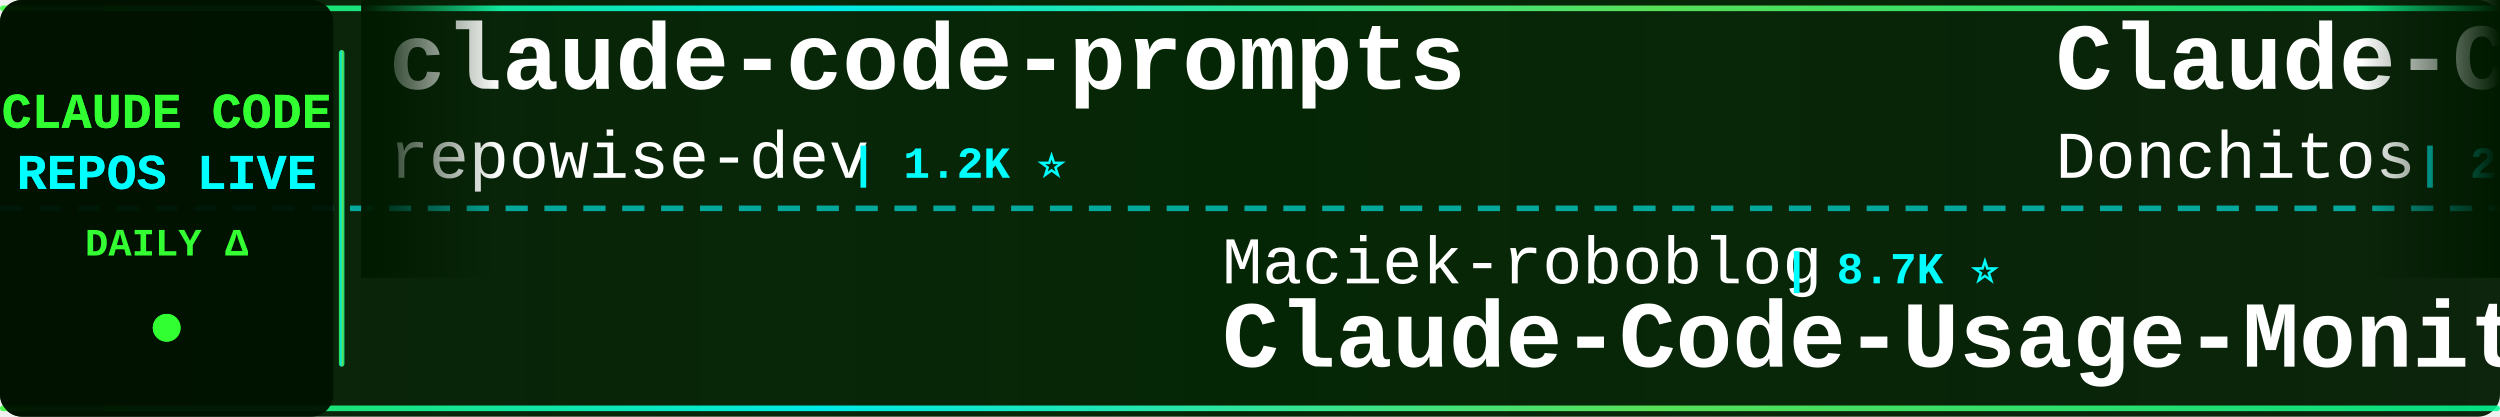
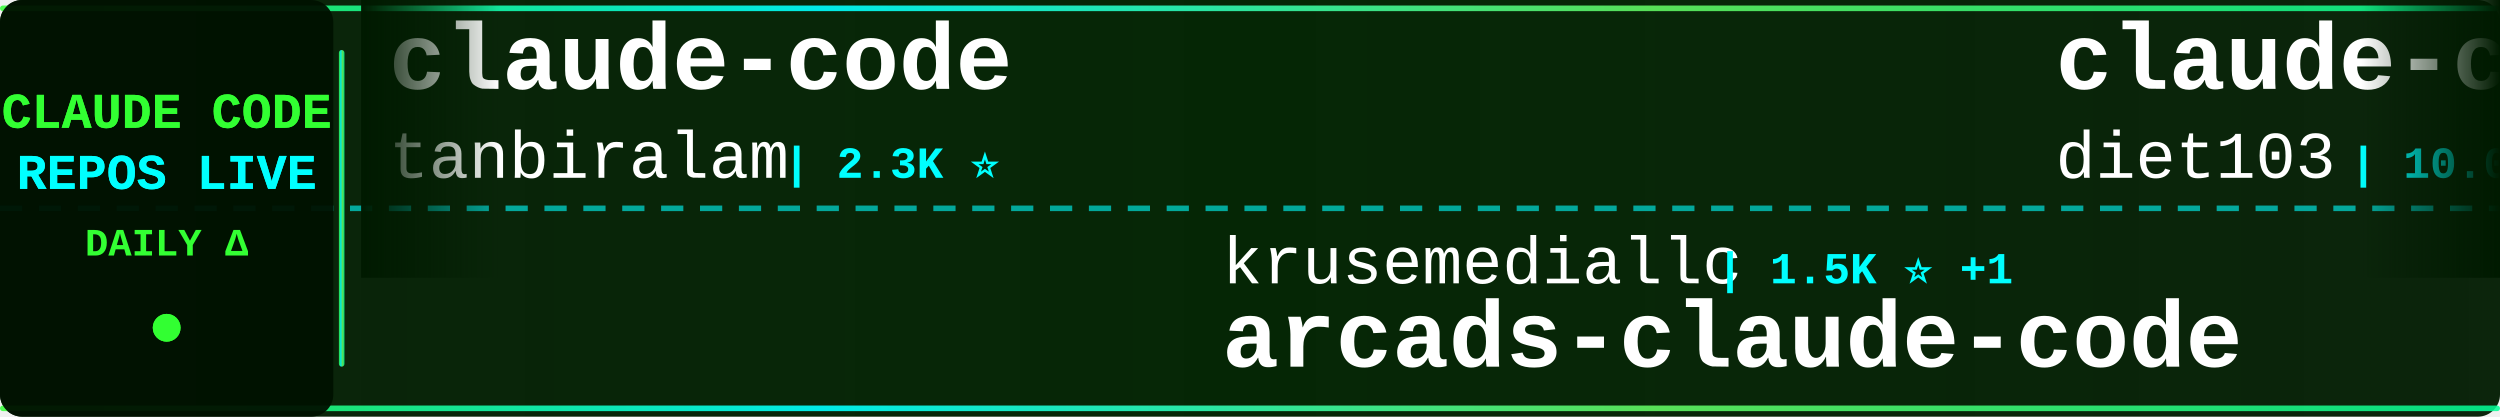
<svg xmlns="http://www.w3.org/2000/svg" width="900" height="150">
  <defs>
    <linearGradient id="tickerBg" x1="0%" y1="0%" x2="100%" y2="0%">
      <stop offset="0%" style="stop-color:#001a00;stop-opacity:0.95" />
      <stop offset="50%" style="stop-color:#002200;stop-opacity:0.98" />
      <stop offset="100%" style="stop-color:#001a00;stop-opacity:0.95" />
    </linearGradient>
    <linearGradient id="borderGrad" x1="0%" y1="0%" x2="100%" y2="0%">
      <stop offset="0%" style="stop-color:#33ff33;stop-opacity:0.85">
        <animate attributeName="stop-opacity" values="0.85;1;0.85" dur="2s" repeatCount="indefinite" />
      </stop>
      <stop offset="33%" style="stop-color:#00ffff;stop-opacity:0.9">
        <animate attributeName="stop-opacity" values="0.9;1;0.9" dur="2.2s" repeatCount="indefinite" />
      </stop>
      <stop offset="66%" style="stop-color:#66ff66;stop-opacity:0.85">
        <animate attributeName="stop-opacity" values="0.85;1;0.85" dur="1.8s" repeatCount="indefinite" />
      </stop>
      <stop offset="100%" style="stop-color:#00ff99;stop-opacity:0.85">
        <animate attributeName="stop-opacity" values="0.85;1;0.85" dur="2s" repeatCount="indefinite" />
      </stop>
    </linearGradient>
    <filter id="textGlow">
      <feGaussianBlur stdDeviation="0.1" result="coloredBlur" />
      <feMerge>
        <feMergeNode in="coloredBlur" />
        <feMergeNode in="SourceGraphic" />
      </feMerge>
    </filter>
    <filter id="metricGlow">
      <feGaussianBlur stdDeviation="0.2" result="coloredBlur" />
      <feMerge>
        <feMergeNode in="coloredBlur" />
        <feMergeNode in="SourceGraphic" />
      </feMerge>
    </filter>
    <linearGradient id="leftFade" x1="0%" y1="0%" x2="100%" y2="0%">
      <stop offset="0%" style="stop-color:#001a00;stop-opacity:1" />
      <stop offset="100%" style="stop-color:#001a00;stop-opacity:0" />
    </linearGradient>
    <linearGradient id="rightFade" x1="0%" y1="0%" x2="100%" y2="0%">
      <stop offset="0%" style="stop-color:#001a00;stop-opacity:0" />
      <stop offset="100%" style="stop-color:#001a00;stop-opacity:1" />
    </linearGradient>
  </defs>
  <rect width="900" height="150" fill="url(#tickerBg)" rx="8" />
  <rect x="0" y="2" width="900" height="2" fill="url(#borderGrad)" rx="1" />
  <rect x="0" y="146" width="900" height="2" fill="url(#borderGrad)" rx="1" />
  <line x1="0" y1="75" x2="900" y2="75" stroke="#00ffff" stroke-width="2" stroke-dasharray="8 6" opacity="0.6" />
  <rect x="0" y="0" width="120" height="150" fill="#001100" opacity="0.95" rx="8" />
  <text x="60" y="46" font-family="'Courier New', monospace" font-size="18" font-weight="bold" fill="#33ff33" text-anchor="middle" filter="url(#textGlow)">
    CLAUDE CODE
  </text>
  <text x="60" y="68" font-family="'Courier New', monospace" font-size="18" font-weight="bold" fill="#00ffff" text-anchor="middle" filter="url(#textGlow)">
    REPOS LIVE
  </text>
  <text x="60" y="92" font-family="'Courier New', monospace" font-size="14" font-weight="bold" fill="#33ff33" text-anchor="middle">
    DAILY Δ
  </text>
  <circle cx="60" cy="118" r="5" fill="#33ff33" filter="url(#metricGlow)">
    <animate attributeName="r" values="4;6;4" dur="1.5s" repeatCount="indefinite" />
    <animate attributeName="opacity" values="0.6;1;0.6" dur="1.5s" repeatCount="indefinite" />
  </circle>
  <rect x="122" y="18" width="2" height="114" fill="url(#borderGrad)" rx="1" />
  <clipPath id="tickerClip">
    <rect x="130" y="0" width="770" height="150" />
  </clipPath>
  <g clip-path="url(#tickerClip)">
    <g id="tickerItems">
      <animateTransform attributeName="transform" attributeType="XML" type="translate" from="0 0" to="-3000 0" dur="54s" repeatCount="indefinite" />
      <g transform="translate(0, 0)">
-         <text x="140" y="32" font-family="'Courier New', monospace" font-size="34" font-weight="bold" fill="#ffffff">claude-code-prompts</text>
-         <text x="140" y="64" font-family="'Courier New', monospace" font-size="24" font-weight="normal" fill="#ffffff" opacity="1.0">repowise-dev</text>
-         <text x="306" y="64" font-family="'Courier New', monospace" font-size="16" font-weight="bold" fill="#00ffff"> | 1.2K ⭐</text>
+         <text x="140" y="32" font-family="'Courier New', monospace" font-size="34" font-weight="bold" fill="#ffffff">claude-code</text>
+         <text x="140" y="64" font-family="'Courier New', monospace" font-size="24" font-weight="normal" fill="#ffffff" opacity="1.0">tanbiralam</text>
+         <text x="282" y="64" font-family="'Courier New', monospace" font-size="16" font-weight="bold" fill="#00ffff"> | 2.3K ⭐</text>
      </g>
      <g transform="translate(300, 0)">
-         <text x="140" y="102" font-family="'Courier New', monospace" font-size="24" font-weight="normal" fill="#ffffff" opacity="1.0">Maciek-roboblog</text>
-         <text x="342" y="102" font-family="'Courier New', monospace" font-size="16" font-weight="bold" fill="#00ffff"> | 8.7K ⭐</text>
-         <text x="140" y="132" font-family="'Courier New', monospace" font-size="34" font-weight="bold" fill="#ffffff">Claude-Code-Usage-Monito...</text>
+         <text x="140" y="102" font-family="'Courier New', monospace" font-size="24" font-weight="normal" fill="#ffffff" opacity="1.0">krusemediallc</text>
+         <text x="318" y="102" font-family="'Courier New', monospace" font-size="16" font-weight="bold" fill="#00ffff"> | 1.5K ⭐ +1</text>
+         <text x="140" y="132" font-family="'Courier New', monospace" font-size="34" font-weight="bold" fill="#ffffff">arcads-claude-code</text>
      </g>
      <g transform="translate(600, 0)">
-         <text x="140" y="32" font-family="'Courier New', monospace" font-size="34" font-weight="bold" fill="#ffffff">Claude-Code-Game-Studios</text>
-         <text x="140" y="64" font-family="'Courier New', monospace" font-size="24" font-weight="normal" fill="#ffffff" opacity="1.0">Donchitos</text>
-         <text x="270" y="64" font-family="'Courier New', monospace" font-size="16" font-weight="bold" fill="#00ffff"> | 25.2K ⭐ +10</text>
+         <text x="140" y="32" font-family="'Courier New', monospace" font-size="34" font-weight="bold" fill="#ffffff">claude-code-infrastructu...</text>
+         <text x="140" y="64" font-family="'Courier New', monospace" font-size="24" font-weight="normal" fill="#ffffff" opacity="1.0">diet103</text>
+         <text x="246" y="64" font-family="'Courier New', monospace" font-size="16" font-weight="bold" fill="#00ffff"> | 10.0K ⭐</text>
      </g>
      <g transform="translate(900, 0)">
-         <text x="140" y="102" font-family="'Courier New', monospace" font-size="24" font-weight="normal" fill="#ffffff" opacity="1.0">diet103</text>
-         <text x="246" y="102" font-family="'Courier New', monospace" font-size="16" font-weight="bold" fill="#00ffff"> | 10.0K ⭐ -2</text>
-         <text x="140" y="132" font-family="'Courier New', monospace" font-size="34" font-weight="bold" fill="#ffffff">claude-code-infrastructu...</text>
+         <text x="140" y="102" font-family="'Courier New', monospace" font-size="24" font-weight="normal" fill="#ffffff" opacity="1.0">pedrohcgs</text>
+         <text x="270" y="102" font-family="'Courier New', monospace" font-size="16" font-weight="bold" fill="#00ffff"> | 1.6K ⭐</text>
+         <text x="140" y="132" font-family="'Courier New', monospace" font-size="34" font-weight="bold" fill="#ffffff">claude-code-my-workflow</text>
      </g>
      <g transform="translate(1200, 0)">
-         <text x="140" y="32" font-family="'Courier New', monospace" font-size="34" font-weight="bold" fill="#ffffff">claude-code</text>
-         <text x="140" y="64" font-family="'Courier New', monospace" font-size="24" font-weight="normal" fill="#ffffff" opacity="1.0">freestylefly</text>
-         <text x="306" y="64" font-family="'Courier New', monospace" font-size="16" font-weight="bold" fill="#00ffff"> | 131 ⭐</text>
+         <text x="140" y="32" font-family="'Courier New', monospace" font-size="34" font-weight="bold" fill="#ffffff">claude-code-harness</text>
+         <text x="140" y="64" font-family="'Courier New', monospace" font-size="24" font-weight="normal" fill="#ffffff" opacity="1.0">Chachamaru127</text>
+         <text x="318" y="64" font-family="'Courier New', monospace" font-size="16" font-weight="bold" fill="#00ffff"> | 3.1K ⭐</text>
      </g>
      <g transform="translate(1500, 0)">
-         <text x="140" y="102" font-family="'Courier New', monospace" font-size="24" font-weight="normal" fill="#ffffff" opacity="1.0">chauncygu</text>
-         <text x="270" y="102" font-family="'Courier New', monospace" font-size="16" font-weight="bold" fill="#00ffff"> | 2.8K ⭐</text>
-         <text x="140" y="132" font-family="'Courier New', monospace" font-size="34" font-weight="bold" fill="#ffffff">collection-claude-code-s...</text>
+         <text x="140" y="102" font-family="'Courier New', monospace" font-size="24" font-weight="normal" fill="#ffffff" opacity="1.0">oboard</text>
+         <text x="234" y="102" font-family="'Courier New', monospace" font-size="16" font-weight="bold" fill="#00ffff"> | 3.3K ⭐</text>
+         <text x="140" y="132" font-family="'Courier New', monospace" font-size="34" font-weight="bold" fill="#ffffff">claude-code-rev</text>
      </g>
      <g transform="translate(1800, 0)">
-         <text x="140" y="32" font-family="'Courier New', monospace" font-size="34" font-weight="bold" fill="#ffffff">claude-code-from-source</text>
-         <text x="140" y="64" font-family="'Courier New', monospace" font-size="24" font-weight="normal" fill="#ffffff" opacity="1.0">alejandrobalderas</text>
-         <text x="366" y="64" font-family="'Courier New', monospace" font-size="16" font-weight="bold" fill="#00ffff"> | 2.8K ⭐ +1</text>
+         <text x="140" y="32" font-family="'Courier New', monospace" font-size="34" font-weight="bold" fill="#ffffff">collection-claude-code-s...</text>
+         <text x="140" y="64" font-family="'Courier New', monospace" font-size="24" font-weight="normal" fill="#ffffff" opacity="1.0">chauncygu</text>
+         <text x="270" y="64" font-family="'Courier New', monospace" font-size="16" font-weight="bold" fill="#00ffff"> | 2.8K ⭐</text>
      </g>
      <g transform="translate(2100, 0)">
-         <text x="140" y="102" font-family="'Courier New', monospace" font-size="24" font-weight="normal" fill="#ffffff" opacity="1.0">1rgs</text>
-         <text x="210" y="102" font-family="'Courier New', monospace" font-size="16" font-weight="bold" fill="#00ffff"> | 3.8K ⭐</text>
-         <text x="140" y="132" font-family="'Courier New', monospace" font-size="34" font-weight="bold" fill="#ffffff">claude-code-proxy</text>
+         <text x="140" y="102" font-family="'Courier New', monospace" font-size="24" font-weight="normal" fill="#ffffff" opacity="1.0">andrew-kramer-inno</text>
+         <text x="378" y="102" font-family="'Courier New', monospace" font-size="16" font-weight="bold" fill="#00ffff"> | 596 ⭐</text>
+         <text x="140" y="132" font-family="'Courier New', monospace" font-size="34" font-weight="bold" fill="#ffffff">claude-code-source-build</text>
      </g>
      <g transform="translate(2400, 0)">
-         <text x="140" y="32" font-family="'Courier New', monospace" font-size="34" font-weight="bold" fill="#ffffff">Claude-Code</text>
-         <text x="140" y="64" font-family="'Courier New', monospace" font-size="24" font-weight="normal" fill="#ffffff" opacity="1.0">pengchengneo</text>
-         <text x="306" y="64" font-family="'Courier New', monospace" font-size="16" font-weight="bold" fill="#00ffff"> | 1.8K ⭐ -2</text>
+         <text x="140" y="32" font-family="'Courier New', monospace" font-size="34" font-weight="bold" fill="#ffffff">awesome-claude-code</text>
+         <text x="140" y="64" font-family="'Courier New', monospace" font-size="24" font-weight="normal" fill="#ffffff" opacity="1.0">jqueryscript</text>
+         <text x="306" y="64" font-family="'Courier New', monospace" font-size="16" font-weight="bold" fill="#00ffff"> | 517 ⭐</text>
      </g>
      <g transform="translate(2700, 0)">
-         <text x="140" y="102" font-family="'Courier New', monospace" font-size="24" font-weight="normal" fill="#ffffff" opacity="1.0">fazxes</text>
-         <text x="234" y="102" font-family="'Courier New', monospace" font-size="16" font-weight="bold" fill="#00ffff"> | 241 ⭐</text>
-         <text x="140" y="132" font-family="'Courier New', monospace" font-size="34" font-weight="bold" fill="#ffffff">Claude-code</text>
+         <text x="140" y="102" font-family="'Courier New', monospace" font-size="24" font-weight="normal" fill="#ffffff" opacity="1.0">RishabhK103</text>
+         <text x="294" y="102" font-family="'Courier New', monospace" font-size="16" font-weight="bold" fill="#00ffff"> | 106 ⭐ +1</text>
+         <text x="140" y="132" font-family="'Courier New', monospace" font-size="34" font-weight="bold" fill="#ffffff">claude-code</text>
      </g>
      <g transform="translate(3000, 0)">
-         <text x="140" y="32" font-family="'Courier New', monospace" font-size="34" font-weight="bold" fill="#ffffff">claude-code-prompts</text>
-         <text x="140" y="64" font-family="'Courier New', monospace" font-size="24" font-weight="normal" fill="#ffffff" opacity="1.0">repowise-dev</text>
-         <text x="306" y="64" font-family="'Courier New', monospace" font-size="16" font-weight="bold" fill="#00ffff"> | 1.2K ⭐</text>
+         <text x="140" y="32" font-family="'Courier New', monospace" font-size="34" font-weight="bold" fill="#ffffff">claude-code</text>
+         <text x="140" y="64" font-family="'Courier New', monospace" font-size="24" font-weight="normal" fill="#ffffff" opacity="1.0">tanbiralam</text>
+         <text x="282" y="64" font-family="'Courier New', monospace" font-size="16" font-weight="bold" fill="#00ffff"> | 2.3K ⭐</text>
      </g>
      <g transform="translate(3300, 0)">
-         <text x="140" y="102" font-family="'Courier New', monospace" font-size="24" font-weight="normal" fill="#ffffff" opacity="1.0">Maciek-roboblog</text>
-         <text x="342" y="102" font-family="'Courier New', monospace" font-size="16" font-weight="bold" fill="#00ffff"> | 8.7K ⭐</text>
-         <text x="140" y="132" font-family="'Courier New', monospace" font-size="34" font-weight="bold" fill="#ffffff">Claude-Code-Usage-Monito...</text>
+         <text x="140" y="102" font-family="'Courier New', monospace" font-size="24" font-weight="normal" fill="#ffffff" opacity="1.0">krusemediallc</text>
+         <text x="318" y="102" font-family="'Courier New', monospace" font-size="16" font-weight="bold" fill="#00ffff"> | 1.5K ⭐ +1</text>
+         <text x="140" y="132" font-family="'Courier New', monospace" font-size="34" font-weight="bold" fill="#ffffff">arcads-claude-code</text>
      </g>
      <g transform="translate(3600, 0)">
-         <text x="140" y="32" font-family="'Courier New', monospace" font-size="34" font-weight="bold" fill="#ffffff">Claude-Code-Game-Studios</text>
-         <text x="140" y="64" font-family="'Courier New', monospace" font-size="24" font-weight="normal" fill="#ffffff" opacity="1.0">Donchitos</text>
-         <text x="270" y="64" font-family="'Courier New', monospace" font-size="16" font-weight="bold" fill="#00ffff"> | 25.2K ⭐ +10</text>
+         <text x="140" y="32" font-family="'Courier New', monospace" font-size="34" font-weight="bold" fill="#ffffff">claude-code-infrastructu...</text>
+         <text x="140" y="64" font-family="'Courier New', monospace" font-size="24" font-weight="normal" fill="#ffffff" opacity="1.0">diet103</text>
+         <text x="246" y="64" font-family="'Courier New', monospace" font-size="16" font-weight="bold" fill="#00ffff"> | 10.0K ⭐</text>
      </g>
      <g transform="translate(3900, 0)">
-         <text x="140" y="102" font-family="'Courier New', monospace" font-size="24" font-weight="normal" fill="#ffffff" opacity="1.0">diet103</text>
-         <text x="246" y="102" font-family="'Courier New', monospace" font-size="16" font-weight="bold" fill="#00ffff"> | 10.0K ⭐ -2</text>
-         <text x="140" y="132" font-family="'Courier New', monospace" font-size="34" font-weight="bold" fill="#ffffff">claude-code-infrastructu...</text>
+         <text x="140" y="102" font-family="'Courier New', monospace" font-size="24" font-weight="normal" fill="#ffffff" opacity="1.0">pedrohcgs</text>
+         <text x="270" y="102" font-family="'Courier New', monospace" font-size="16" font-weight="bold" fill="#00ffff"> | 1.6K ⭐</text>
+         <text x="140" y="132" font-family="'Courier New', monospace" font-size="34" font-weight="bold" fill="#ffffff">claude-code-my-workflow</text>
      </g>
    </g>
  </g>
  <rect x="130" y="0" width="50" height="100" fill="url(#leftFade)" />
  <rect x="850" y="0" width="50" height="100" fill="url(#rightFade)" />
</svg>
